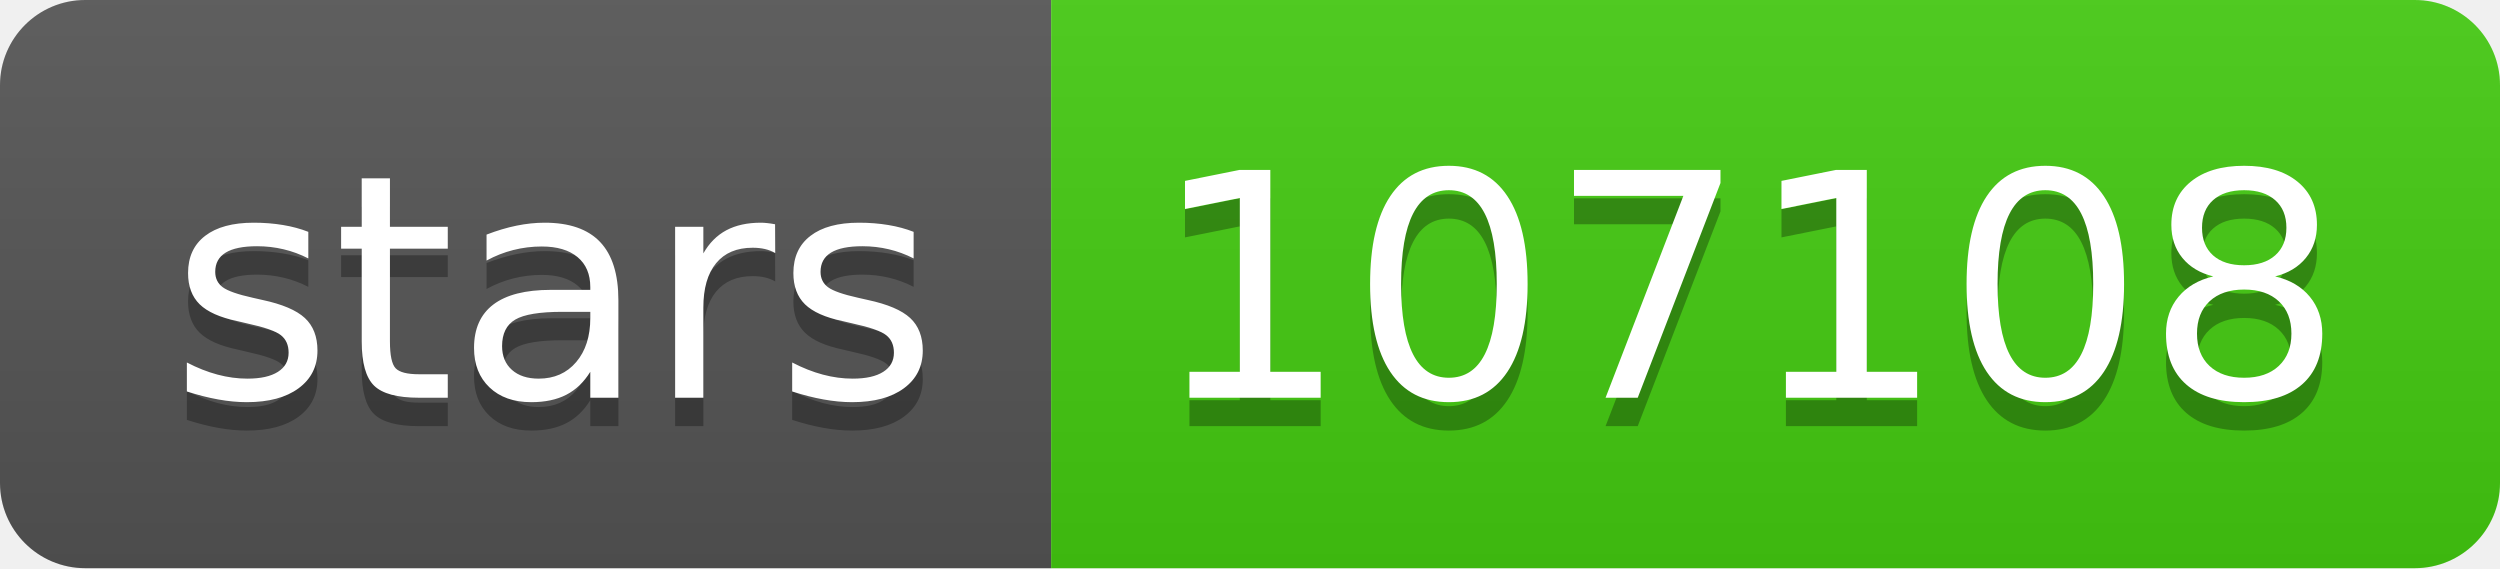
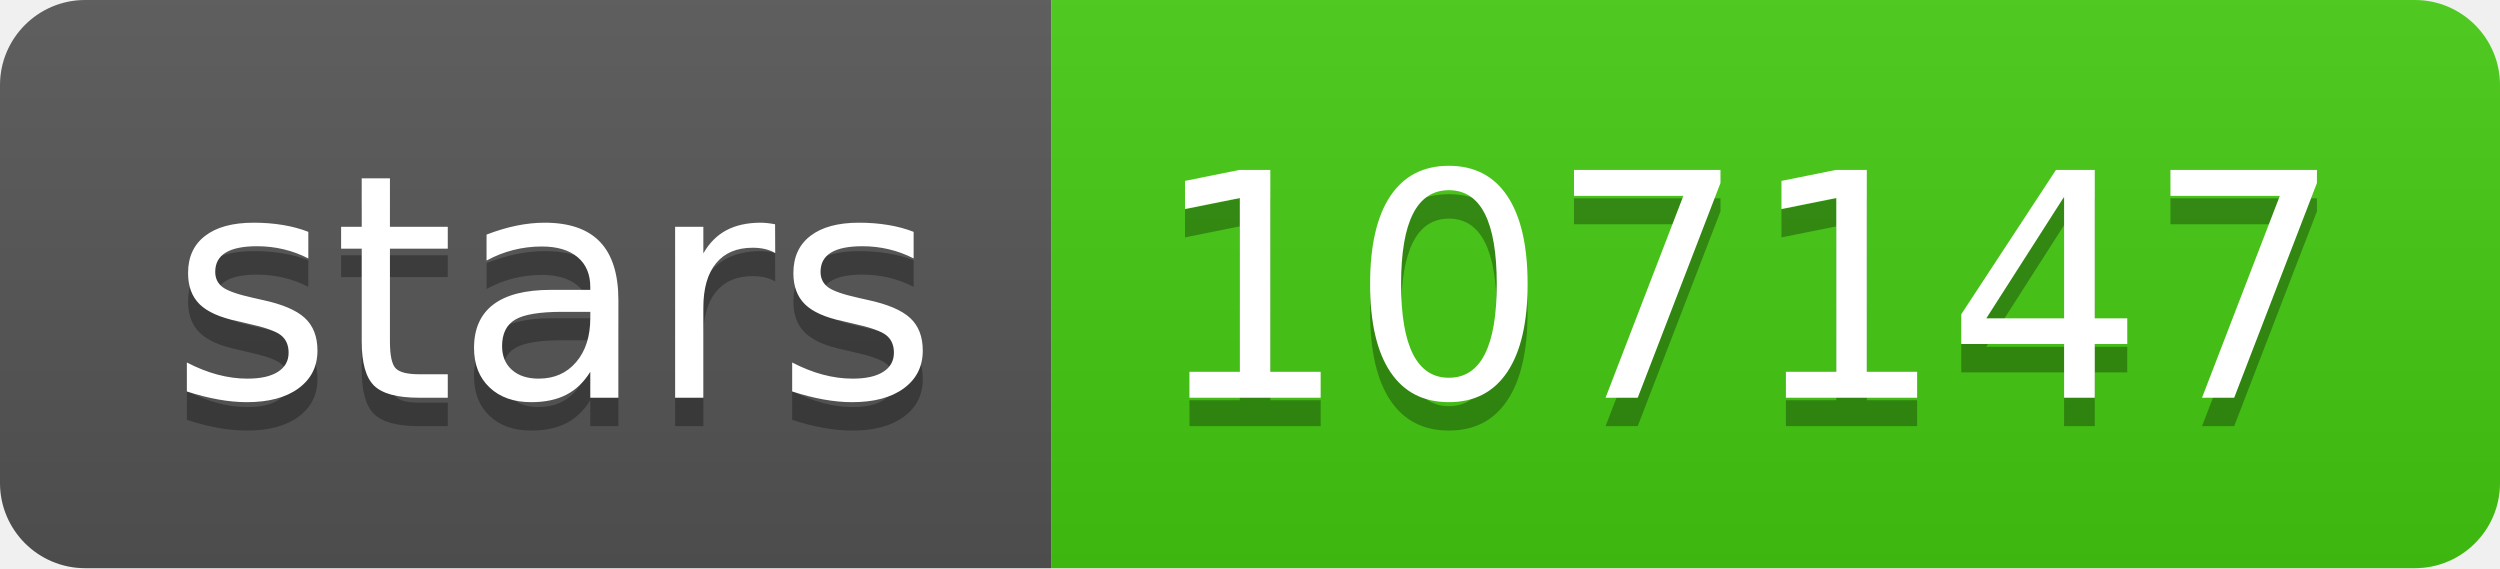
- <svg xmlns="http://www.w3.org/2000/svg" width="88" height="20" role="img" aria-label="stars: 107108">
+ <svg xmlns="http://www.w3.org/2000/svg" width="88" height="20" role="img" aria-label="stars: 107147">
  <linearGradient id="s" x2="0" y2="100%">
    <stop offset="0" stop-color="#bbb" stop-opacity=".1" />
    <stop offset="1" stop-opacity=".1" />
  </linearGradient>
  <clipPath id="r">
    <rect width="88" height="20" rx="3" fill="#fff" />
  </clipPath>
  <g clip-path="url(#r)">
    <rect width="37" height="20" fill="#555" />
    <rect x="37" width="51" height="20" fill="#4c1" />
    <rect width="88" height="20" fill="url(#s)" />
  </g>
  <g fill="#fff" text-anchor="middle" font-family="Verdana,Geneva,DejaVu Sans,sans-serif" text-rendering="geometricPrecision" font-size="110">
    <text aria-hidden="true" x="195" y="150" fill="#010101" fill-opacity=".3" transform="scale(.1)" textLength="270">stars</text>
    <text x="195" y="140" transform="scale(.1)" fill="#fff" textLength="270">stars</text>
-     <text aria-hidden="true" x="615" y="150" fill="#010101" fill-opacity=".3" transform="scale(.1)" textLength="410">107108</text>
-     <text x="615" y="140" transform="scale(.1)" fill="#fff" textLength="410">107108</text>
+     <text aria-hidden="true" x="615" y="150" fill="#010101" fill-opacity=".3" transform="scale(.1)" textLength="410">107147</text>
+     <text x="615" y="140" transform="scale(.1)" fill="#fff" textLength="410">107147</text>
  </g>
</svg>
